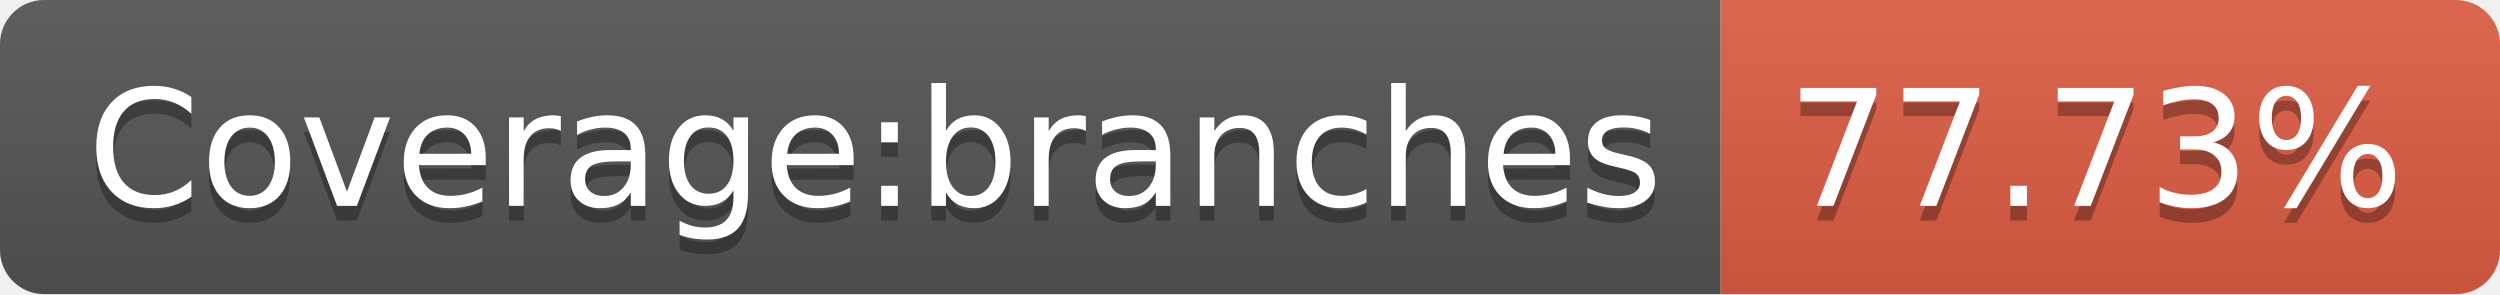
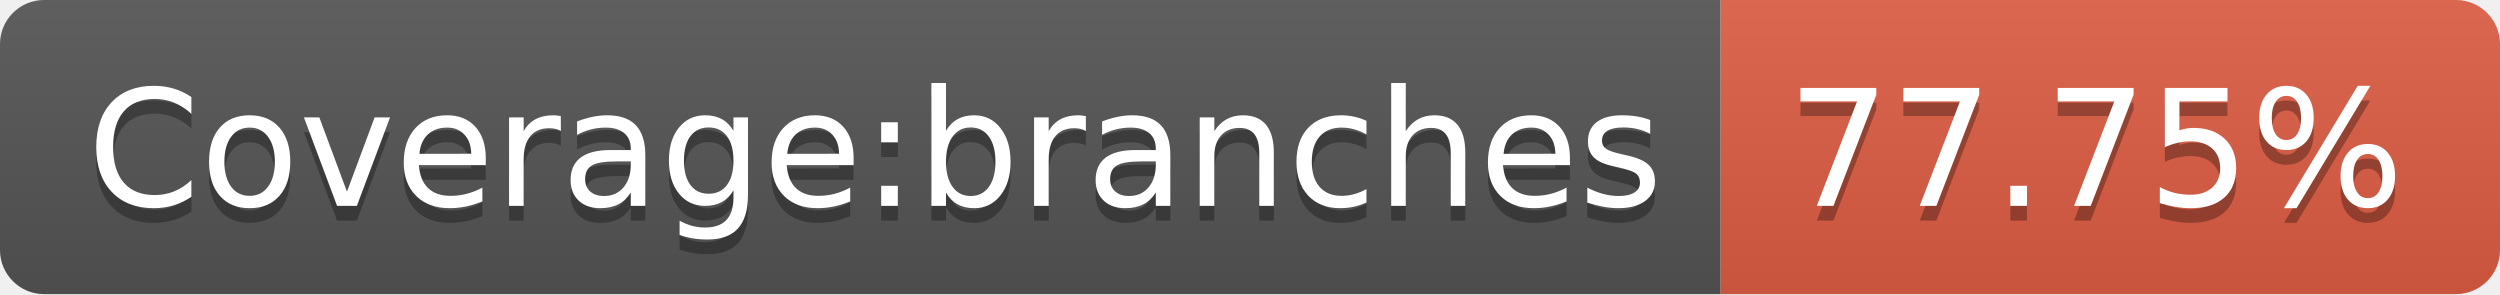
- <svg xmlns="http://www.w3.org/2000/svg" width="170" height="20" role="img" aria-label="Coverage:branches: 77.73%">
+ <svg xmlns="http://www.w3.org/2000/svg" width="170" height="20" role="img" aria-label="Coverage:branches: 77.75%">
  <linearGradient id="s" x2="0" y2="100%">
    <stop offset="0" stop-color="#bbb" stop-opacity=".1" />
    <stop offset="1" stop-opacity=".1" />
  </linearGradient>
  <clipPath id="r">
    <rect width="170" height="20" rx="3" fill="#fff" />
  </clipPath>
  <g clip-path="url(#r)">
    <rect width="117" height="20" fill="#555" />
    <rect x="117" width="53" height="20" fill="#e05d44" />
    <rect width="170" height="20" fill="url(#s)" />
  </g>
  <g fill="#fff" text-anchor="middle" font-family="Verdana,Geneva,DejaVu Sans,sans-serif" text-rendering="geometricPrecision" font-size="110">
    <text aria-hidden="true" x="595" y="150" fill="#010101" fill-opacity=".3" transform="scale(.1)" textLength="1070">Coverage:branches</text>
    <text x="595" y="140" transform="scale(.1)" fill="#fff" textLength="1070">Coverage:branches</text>
-     <text aria-hidden="true" x="1425" y="150" fill="#010101" fill-opacity=".3" transform="scale(.1)" textLength="430">77.73%</text>
-     <text x="1425" y="140" transform="scale(.1)" fill="#fff" textLength="430">77.73%</text>
+     <text aria-hidden="true" x="1425" y="150" fill="#010101" fill-opacity=".3" transform="scale(.1)" textLength="430">77.75%</text>
+     <text x="1425" y="140" transform="scale(.1)" fill="#fff" textLength="430">77.75%</text>
  </g>
</svg>
